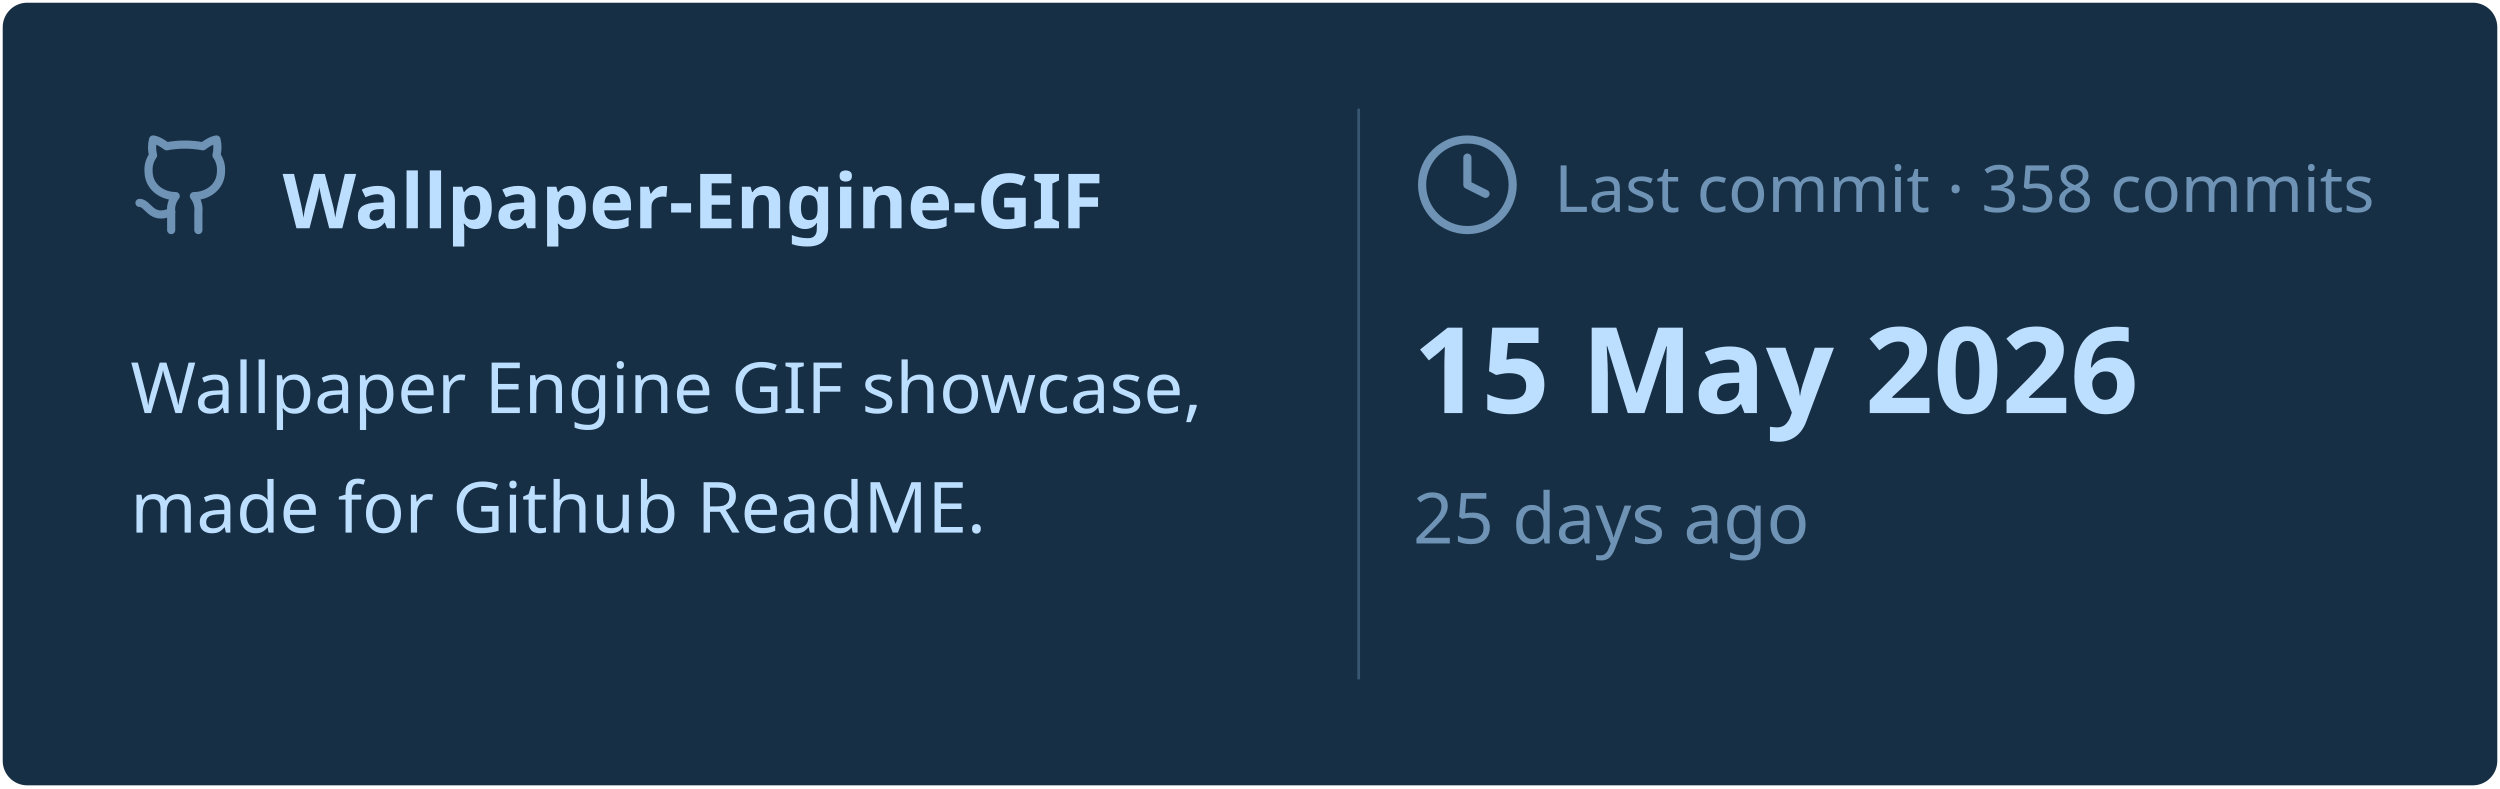
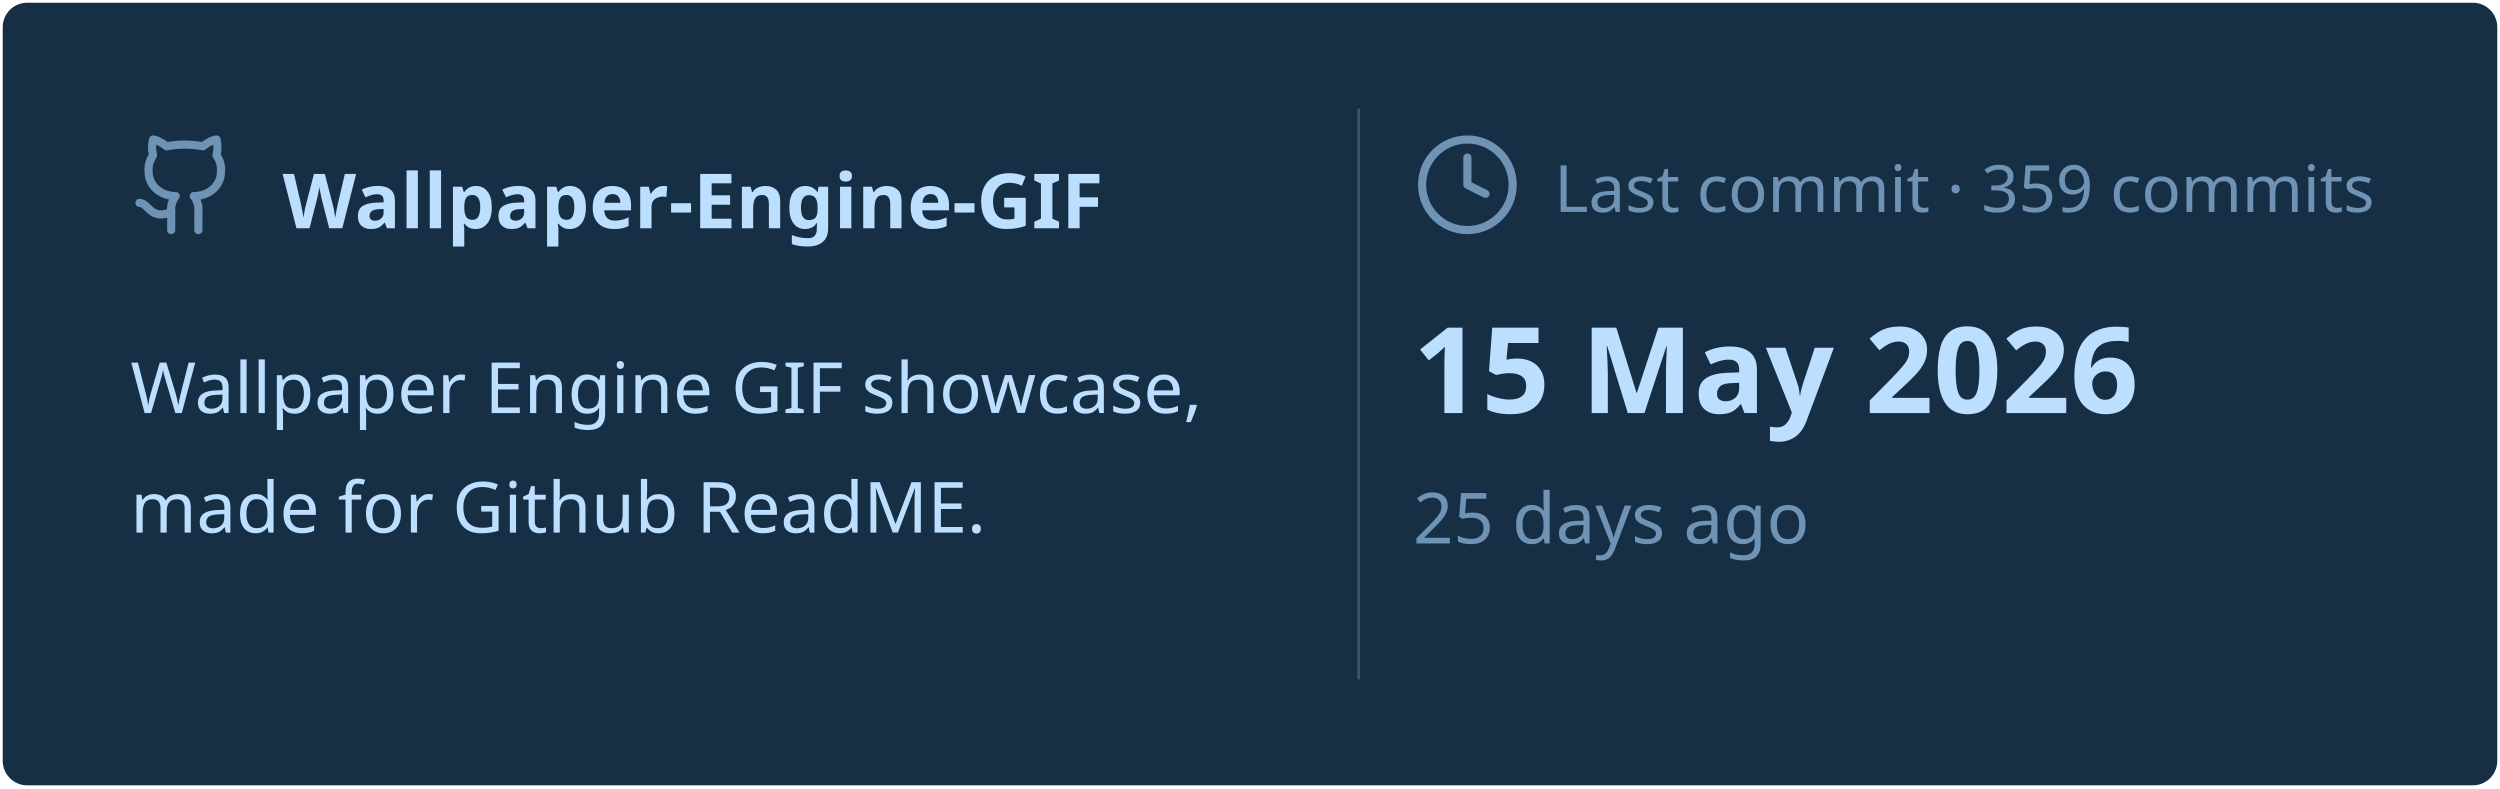
<svg xmlns="http://www.w3.org/2000/svg" viewBox="0 0 460 145" width="460px" height="145px">
  <rect stroke="#000000" stroke-opacity="0" fill="#172F45" rx="4.5" x="0.5" y="0.5" width="459" height="144" />
  <g transform="translate(24, 42)">
    <svg x="0" y="-18" width="20" height="20" viewBox="0 0 24 24" fill="none" stroke="#6E93B5" stroke-width="1.8" stroke-linecap="round" stroke-linejoin="round">
      <path d="M15 22v-4a4.8 4.8 0 0 0-1-3.5c3 0 6-2 6-5.5.08-1.25-.27-2.48-1-3.5.28-1.15.28-2.35 0-3.5 0 0-1 0-3 1.5-2.64-.5-5.36-.5-8 0C6 2 5 2 5 2c-.3 1.15-.3 2.35 0 3.5A5.403 5.403 0 0 0 4 9c0 3.5 3 5.5 6 5.5-.39.49-.68 1.05-.85 1.65-.17.6-.22 1.23-.15 1.85v4" />
      <path d="M9 18c-4.51 2-5-2-7-2" />
    </svg>
    <text x="28" y="0" font-family="&quot;Segoe UI&quot;, Ubuntu, sans-serif" font-size="14" font-weight="700" fill="#BDDFFF">Wallpaper-Engine-GIF</text>
  </g>
  <text x="24" y="76" font-family="&quot;Segoe UI&quot;, Ubuntu, sans-serif" font-size="13" font-weight="400" fill="#BDDFFF">Wallpaper Engine GIF showcase,</text>
  <text x="24" y="98" font-family="&quot;Segoe UI&quot;, Ubuntu, sans-serif" font-size="13" font-weight="400" fill="#BDDFFF">made for Github ReadME.</text>
  <line x1="250" y1="20" x2="250" y2="125" stroke="#6E93B5" stroke-width="0.5" stroke-opacity="0.4" />
  <svg x="260" y="24" width="20" height="20" viewBox="0 0 24 24" fill="none" stroke="#6E93B5" stroke-width="1.8" stroke-linecap="round" stroke-linejoin="round">
    <circle cx="12" cy="12" r="10" />
    <polyline points="12 6 12 12 16 14" />
  </svg>
-   <text x="286" y="39" font-family="&quot;Segoe UI&quot;, Ubuntu, sans-serif" font-size="12" font-weight="400" fill="#6E93B5">Last commit · 358 commits</text>
+   <text x="286" y="39" font-family="&quot;Segoe UI&quot;, Ubuntu, sans-serif" font-size="12" font-weight="400" fill="#6E93B5">Last commit · 359 commits</text>
  <text x="260" y="76" font-family="&quot;Segoe UI&quot;, Ubuntu, sans-serif" font-size="22" font-weight="700" fill="#BDDFFF">15 May 2026</text>
  <text x="260" y="100" font-family="&quot;Segoe UI&quot;, Ubuntu, sans-serif" font-size="13" font-weight="400" fill="#6E93B5">25 days ago</text>
</svg>
